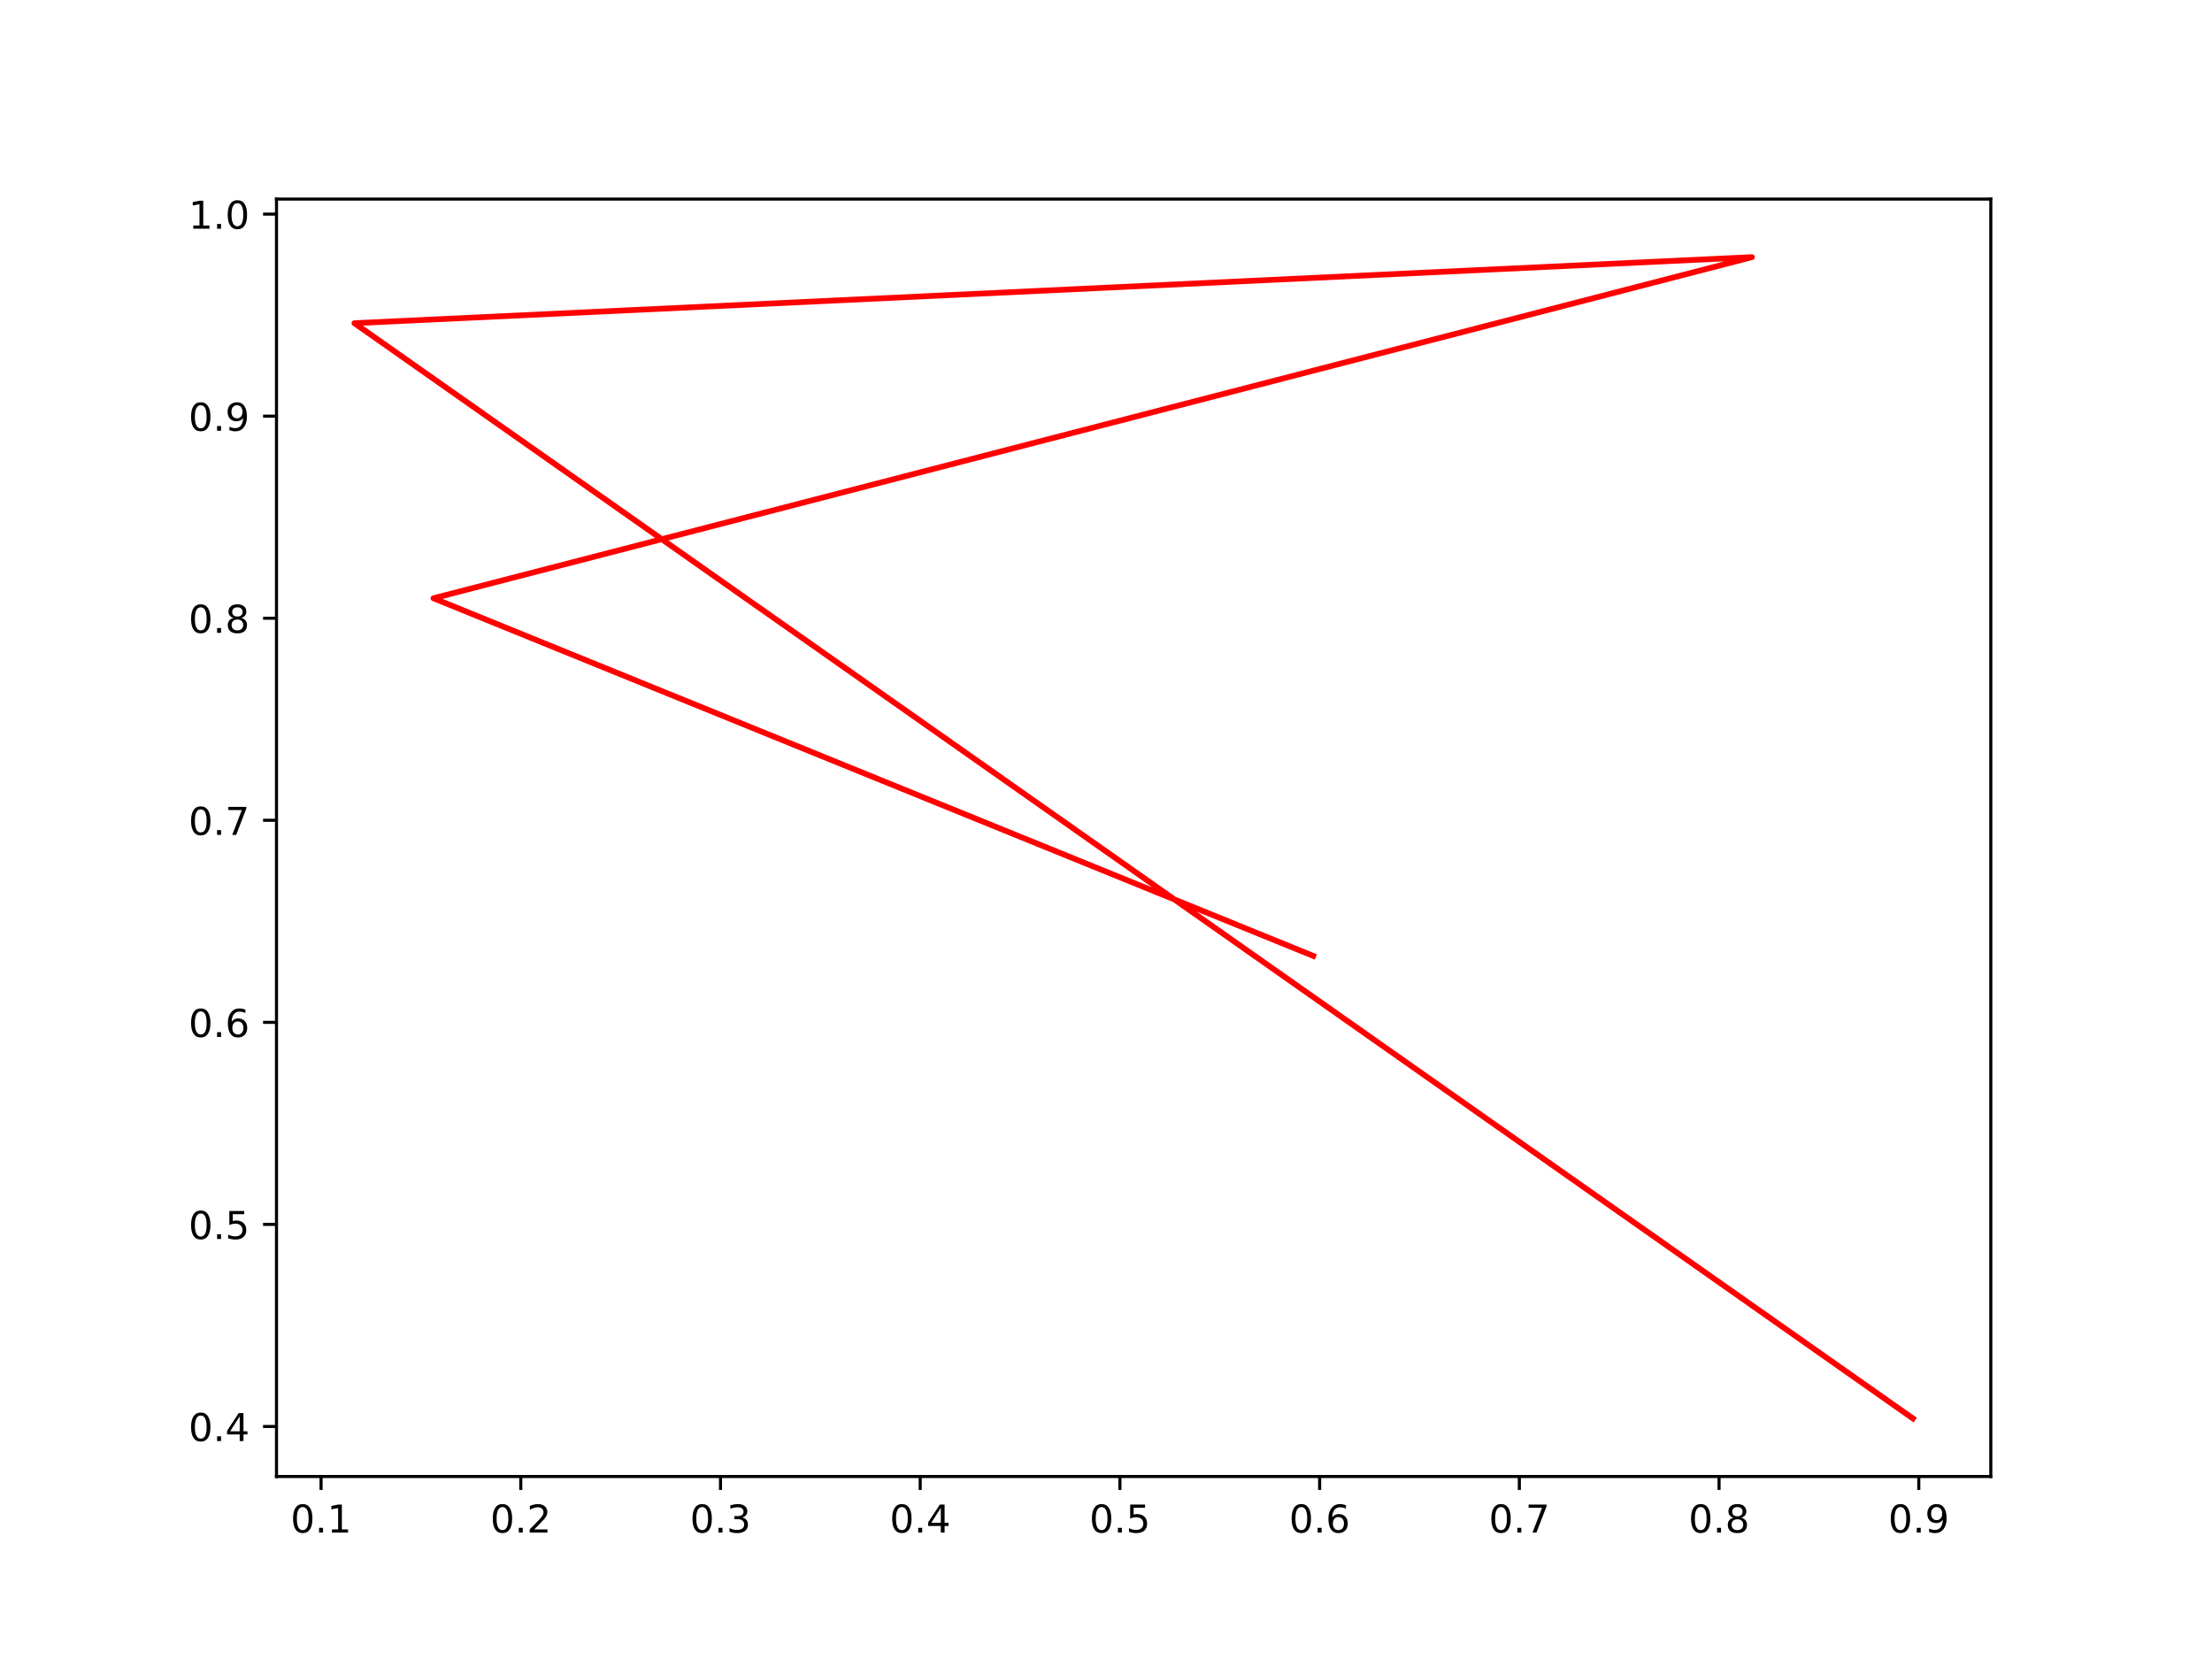
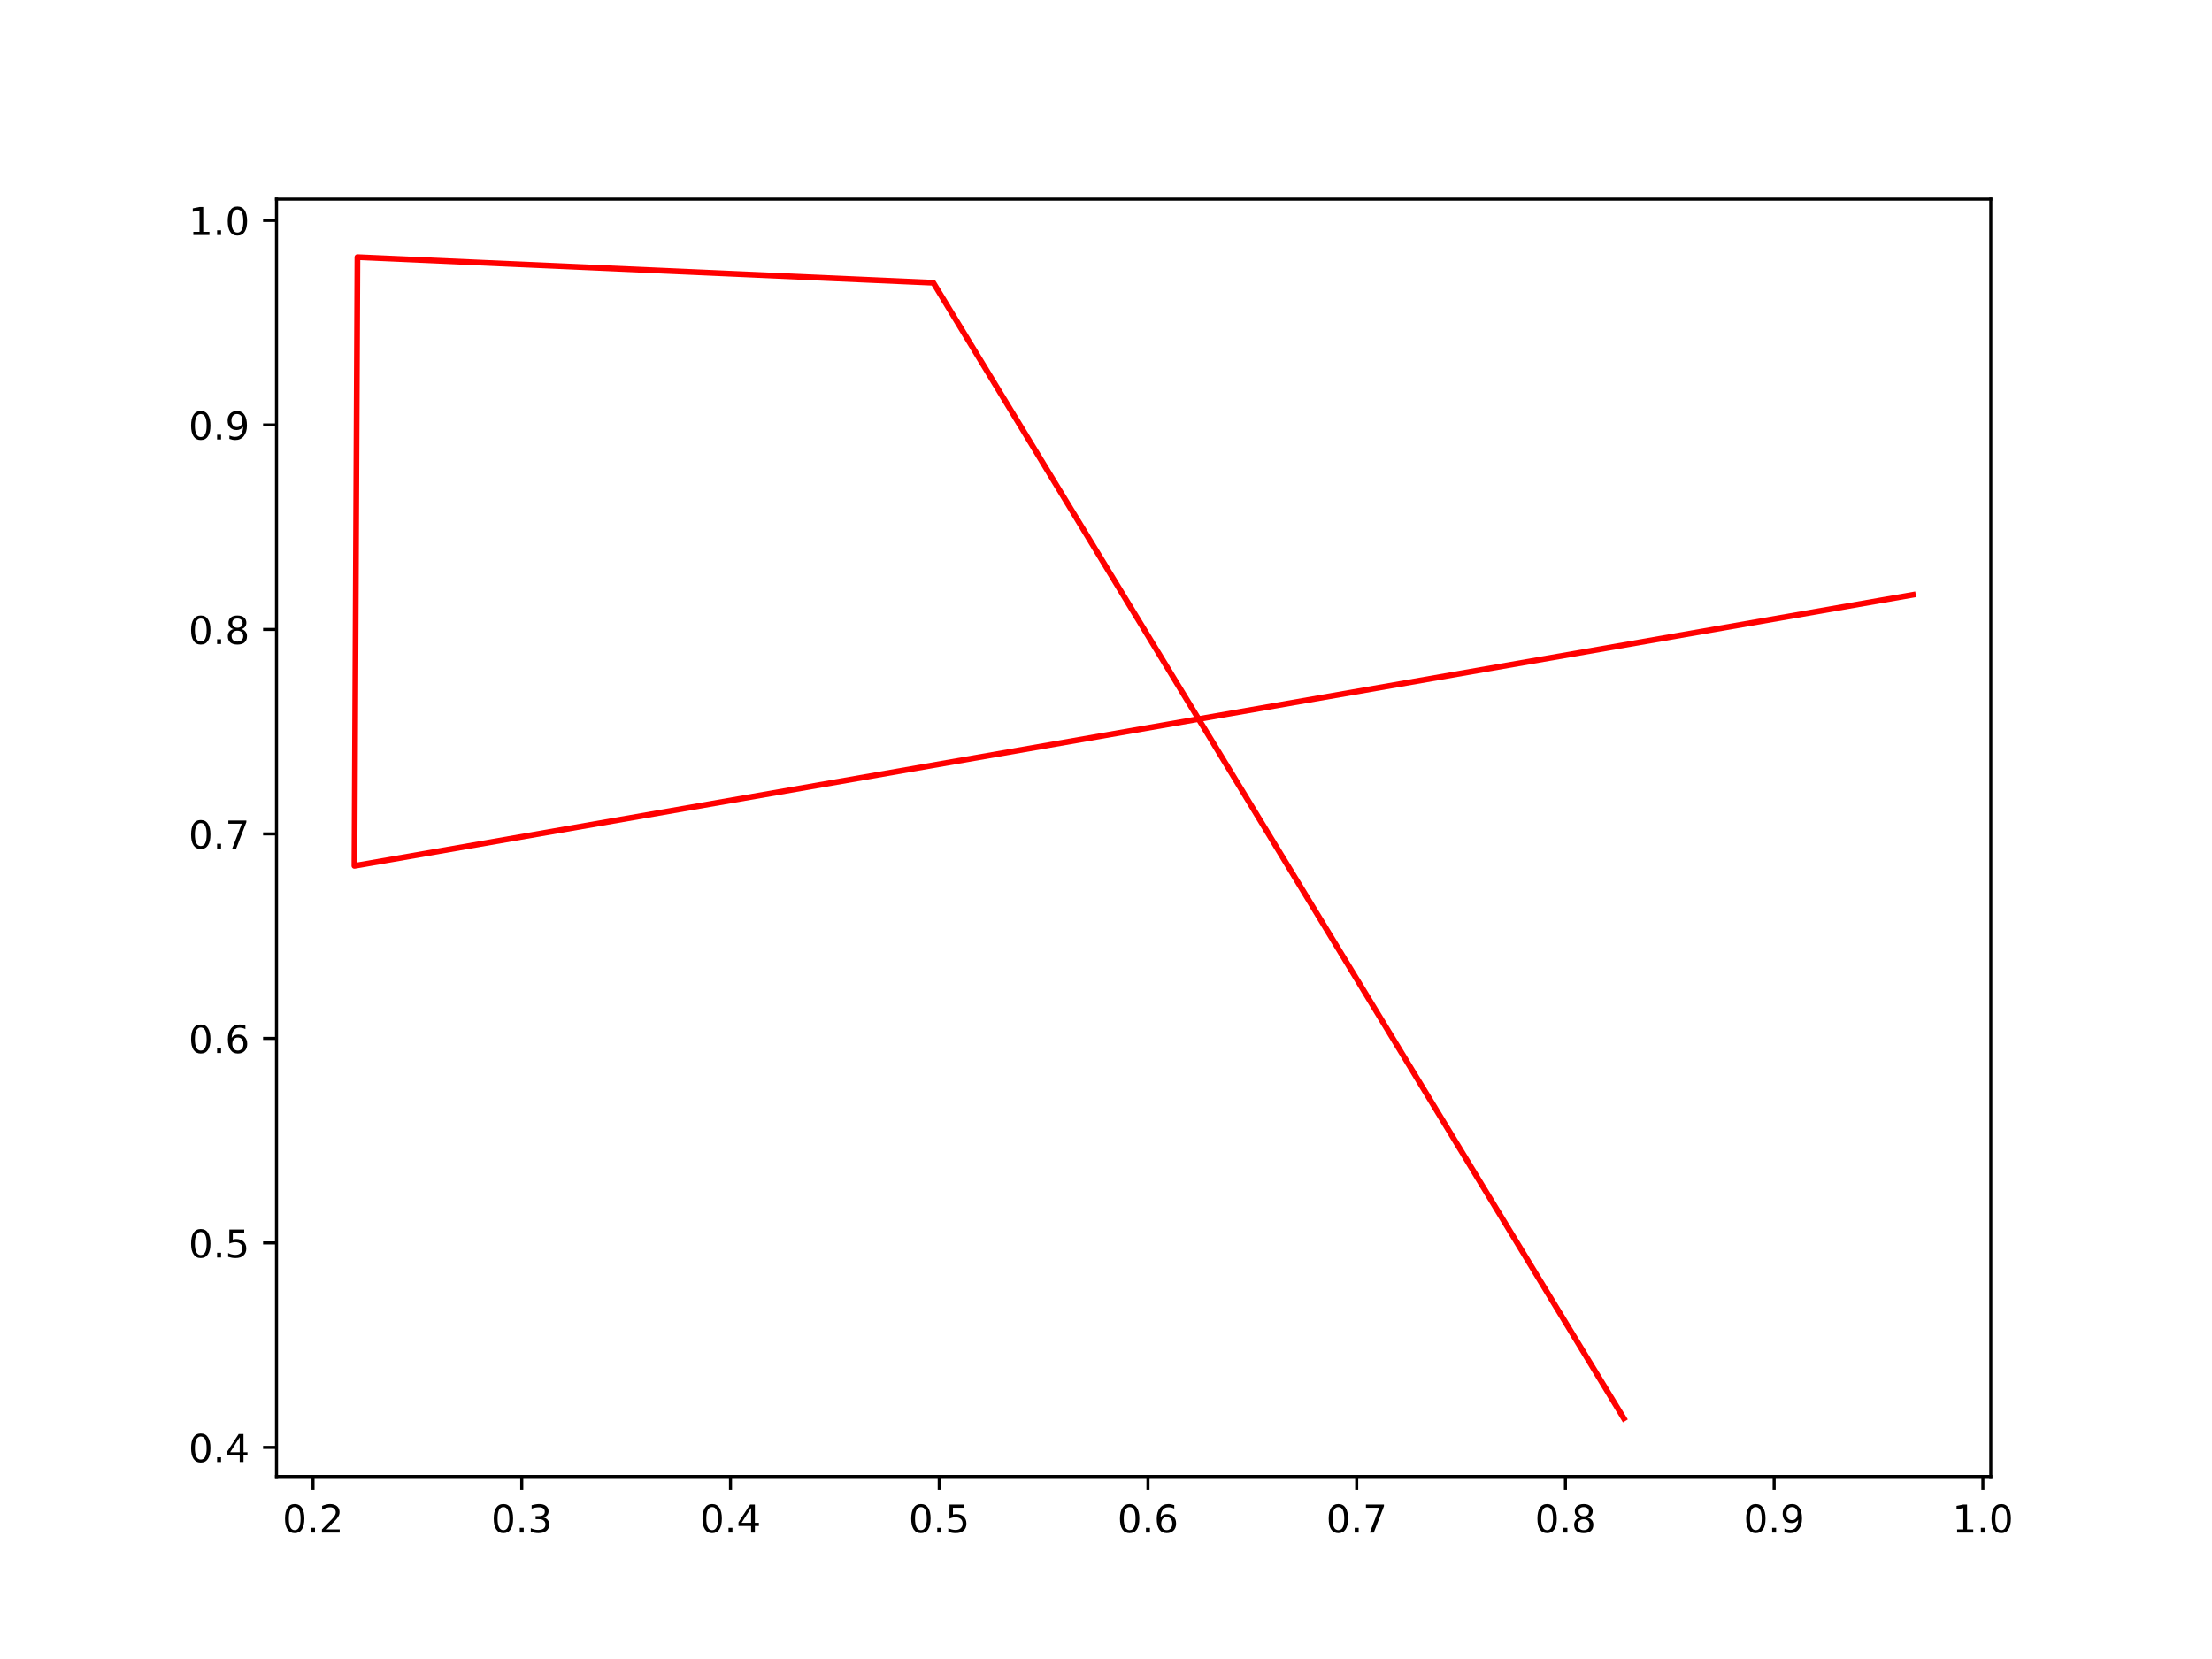
<svg xmlns="http://www.w3.org/2000/svg" xmlns:xlink="http://www.w3.org/1999/xlink" width="576pt" height="432pt" viewBox="0 0 576 432" version="1.1">
  <defs>
    <style type="text/css">*{stroke-linejoin: round; stroke-linecap: butt}</style>
  </defs>
  <g id="figure_1">
    <g id="patch_1">
      <path d="M 0 432  L 576 432  L 576 0  L 0 0  z " style="fill: #ffffff" />
    </g>
    <g id="axes_1">
      <g id="patch_2">
        <path d="M 72 384.48  L 518.4 384.48  L 518.4 51.84  L 72 51.84  z " style="fill: #ffffff" />
      </g>
      <g id="matplotlib.axis_1">
        <g id="xtick_1">
          <g id="line2d_1">
            <defs>
-               <path id="mab39d7b8b8" d="M 0 0  L 0 3.5  " style="stroke: #000000; stroke-width: 0.8" />
+               <path id="m0cb3b590b5" d="M 0 0  L 0 3.5  " style="stroke: #000000; stroke-width: 0.8" />
            </defs>
            <g>
-               <use xlink:href="#mab39d7b8b8" x="83.605" y="384.48" style="stroke: #000000; stroke-width: 0.8" />
+               <use xlink:href="#m0cb3b590b5" x="81.51" y="384.48" style="stroke: #000000; stroke-width: 0.8" />
            </g>
          </g>
          <g id="text_1">
-             <g transform="translate(75.65306 399.0784)scale(0.1 -0.1)">
+             <g transform="translate(73.55884 399.0784)scale(0.1 -0.1)">
              <defs>
                <path id="DejaVuSans-30" d="M 2034 4250  Q 1547 4250 1301 3770  Q 1056 3291 1056 2328  Q 1056 1369 1301 889  Q 1547 409 2034 409  Q 2525 409 2770 889  Q 3016 1369 3016 2328  Q 3016 3291 2770 3770  Q 2525 4250 2034 4250  z M 2034 4750  Q 2819 4750 3233 4129  Q 3647 3509 3647 2328  Q 3647 1150 3233 529  Q 2819 -91 2034 -91  Q 1250 -91 836 529  Q 422 1150 422 2328  Q 422 3509 836 4129  Q 1250 4750 2034 4750  z " transform="scale(0.015625)" />
                <path id="DejaVuSans-2e" d="M 684 794  L 1344 794  L 1344 0  L 684 0  L 684 794  z " transform="scale(0.015625)" />
-                 <path id="DejaVuSans-31" d="M 794 531  L 1825 531  L 1825 4091  L 703 3866  L 703 4441  L 1819 4666  L 2450 4666  L 2450 531  L 3481 531  L 3481 0  L 794 0  L 794 531  z " transform="scale(0.015625)" />
-               </defs>
-               <use xlink:href="#DejaVuSans-30" />
-               <use xlink:href="#DejaVuSans-2e" x="63.623" />
-               <use xlink:href="#DejaVuSans-31" x="95.41" />
+                 <path id="DejaVuSans-32" d="M 1228 531  L 3431 531  L 3431 0  L 469 0  L 469 531  Q 828 903 1448 1529  Q 2069 2156 2228 2338  Q 2531 2678 2651 2914  Q 2772 3150 2772 3378  Q 2772 3750 2511 3984  Q 2250 4219 1831 4219  Q 1534 4219 1204 4116  Q 875 4013 500 3803  L 500 4441  Q 881 4594 1212 4672  Q 1544 4750 1819 4750  Q 2544 4750 2975 4387  Q 3406 4025 3406 3419  Q 3406 3131 3298 2873  Q 3191 2616 2906 2266  Q 2828 2175 2409 1742  Q 1991 1309 1228 531  z " transform="scale(0.015625)" />
+               </defs>
+               <use xlink:href="#DejaVuSans-30" />
+               <use xlink:href="#DejaVuSans-2e" x="63.623" />
+               <use xlink:href="#DejaVuSans-32" x="95.41" />
            </g>
          </g>
        </g>
        <g id="xtick_2">
          <g id="line2d_2">
            <g>
-               <use xlink:href="#mab39d7b8b8" x="135.61" y="384.48" style="stroke: #000000; stroke-width: 0.8" />
+               <use xlink:href="#m0cb3b590b5" x="135.864" y="384.48" style="stroke: #000000; stroke-width: 0.8" />
            </g>
          </g>
          <g id="text_2">
-             <g transform="translate(127.6581 399.0784)scale(0.1 -0.1)">
-               <defs>
-                 <path id="DejaVuSans-32" d="M 1228 531  L 3431 531  L 3431 0  L 469 0  L 469 531  Q 828 903 1448 1529  Q 2069 2156 2228 2338  Q 2531 2678 2651 2914  Q 2772 3150 2772 3378  Q 2772 3750 2511 3984  Q 2250 4219 1831 4219  Q 1534 4219 1204 4116  Q 875 4013 500 3803  L 500 4441  Q 881 4594 1212 4672  Q 1544 4750 1819 4750  Q 2544 4750 2975 4387  Q 3406 4025 3406 3419  Q 3406 3131 3298 2873  Q 3191 2616 2906 2266  Q 2828 2175 2409 1742  Q 1991 1309 1228 531  z " transform="scale(0.015625)" />
-               </defs>
-               <use xlink:href="#DejaVuSans-30" />
-               <use xlink:href="#DejaVuSans-2e" x="63.623" />
-               <use xlink:href="#DejaVuSans-32" x="95.41" />
+             <g transform="translate(127.9128 399.0784)scale(0.1 -0.1)">
+               <defs>
+                 <path id="DejaVuSans-33" d="M 2597 2516  Q 3050 2419 3304 2112  Q 3559 1806 3559 1356  Q 3559 666 3084 287  Q 2609 -91 1734 -91  Q 1441 -91 1130 -33  Q 819 25 488 141  L 488 750  Q 750 597 1062 519  Q 1375 441 1716 441  Q 2309 441 2620 675  Q 2931 909 2931 1356  Q 2931 1769 2642 2001  Q 2353 2234 1838 2234  L 1294 2234  L 1294 2753  L 1863 2753  Q 2328 2753 2575 2939  Q 2822 3125 2822 3475  Q 2822 3834 2567 4026  Q 2313 4219 1838 4219  Q 1578 4219 1281 4162  Q 984 4106 628 3988  L 628 4550  Q 988 4650 1302 4700  Q 1616 4750 1894 4750  Q 2613 4750 3031 4423  Q 3450 4097 3450 3541  Q 3450 3153 3228 2886  Q 3006 2619 2597 2516  z " transform="scale(0.015625)" />
+               </defs>
+               <use xlink:href="#DejaVuSans-30" />
+               <use xlink:href="#DejaVuSans-2e" x="63.623" />
+               <use xlink:href="#DejaVuSans-33" x="95.41" />
            </g>
          </g>
        </g>
        <g id="xtick_3">
          <g id="line2d_3">
            <g>
-               <use xlink:href="#mab39d7b8b8" x="187.615" y="384.48" style="stroke: #000000; stroke-width: 0.8" />
+               <use xlink:href="#m0cb3b590b5" x="190.218" y="384.48" style="stroke: #000000; stroke-width: 0.8" />
            </g>
          </g>
          <g id="text_3">
-             <g transform="translate(179.663 399.0784)scale(0.1 -0.1)">
-               <defs>
-                 <path id="DejaVuSans-33" d="M 2597 2516  Q 3050 2419 3304 2112  Q 3559 1806 3559 1356  Q 3559 666 3084 287  Q 2609 -91 1734 -91  Q 1441 -91 1130 -33  Q 819 25 488 141  L 488 750  Q 750 597 1062 519  Q 1375 441 1716 441  Q 2309 441 2620 675  Q 2931 909 2931 1356  Q 2931 1769 2642 2001  Q 2353 2234 1838 2234  L 1294 2234  L 1294 2753  L 1863 2753  Q 2328 2753 2575 2939  Q 2822 3125 2822 3475  Q 2822 3834 2567 4026  Q 2313 4219 1838 4219  Q 1578 4219 1281 4162  Q 984 4106 628 3988  L 628 4550  Q 988 4650 1302 4700  Q 1616 4750 1894 4750  Q 2613 4750 3031 4423  Q 3450 4097 3450 3541  Q 3450 3153 3228 2886  Q 3006 2619 2597 2516  z " transform="scale(0.015625)" />
-               </defs>
-               <use xlink:href="#DejaVuSans-30" />
-               <use xlink:href="#DejaVuSans-2e" x="63.623" />
-               <use xlink:href="#DejaVuSans-33" x="95.41" />
+             <g transform="translate(182.2667 399.0784)scale(0.1 -0.1)">
+               <defs>
+                 <path id="DejaVuSans-34" d="M 2419 4116  L 825 1625  L 2419 1625  L 2419 4116  z M 2253 4666  L 3047 4666  L 3047 1625  L 3713 1625  L 3713 1100  L 3047 1100  L 3047 0  L 2419 0  L 2419 1100  L 313 1100  L 313 1709  L 2253 4666  z " transform="scale(0.015625)" />
+               </defs>
+               <use xlink:href="#DejaVuSans-30" />
+               <use xlink:href="#DejaVuSans-2e" x="63.623" />
+               <use xlink:href="#DejaVuSans-34" x="95.41" />
            </g>
          </g>
        </g>
        <g id="xtick_4">
          <g id="line2d_4">
            <g>
-               <use xlink:href="#mab39d7b8b8" x="239.62" y="384.48" style="stroke: #000000; stroke-width: 0.8" />
+               <use xlink:href="#m0cb3b590b5" x="244.572" y="384.48" style="stroke: #000000; stroke-width: 0.8" />
            </g>
          </g>
          <g id="text_4">
-             <g transform="translate(231.668 399.0784)scale(0.1 -0.1)">
-               <defs>
-                 <path id="DejaVuSans-34" d="M 2419 4116  L 825 1625  L 2419 1625  L 2419 4116  z M 2253 4666  L 3047 4666  L 3047 1625  L 3713 1625  L 3713 1100  L 3047 1100  L 3047 0  L 2419 0  L 2419 1100  L 313 1100  L 313 1709  L 2253 4666  z " transform="scale(0.015625)" />
-               </defs>
-               <use xlink:href="#DejaVuSans-30" />
-               <use xlink:href="#DejaVuSans-2e" x="63.623" />
-               <use xlink:href="#DejaVuSans-34" x="95.41" />
+             <g transform="translate(236.6206 399.0784)scale(0.1 -0.1)">
+               <defs>
+                 <path id="DejaVuSans-35" d="M 691 4666  L 3169 4666  L 3169 4134  L 1269 4134  L 1269 2991  Q 1406 3038 1543 3061  Q 1681 3084 1819 3084  Q 2600 3084 3056 2656  Q 3513 2228 3513 1497  Q 3513 744 3044 326  Q 2575 -91 1722 -91  Q 1428 -91 1123 -41  Q 819 9 494 109  L 494 744  Q 775 591 1075 516  Q 1375 441 1709 441  Q 2250 441 2565 725  Q 2881 1009 2881 1497  Q 2881 1984 2565 2268  Q 2250 2553 1709 2553  Q 1456 2553 1204 2497  Q 953 2441 691 2322  L 691 4666  z " transform="scale(0.015625)" />
+               </defs>
+               <use xlink:href="#DejaVuSans-30" />
+               <use xlink:href="#DejaVuSans-2e" x="63.623" />
+               <use xlink:href="#DejaVuSans-35" x="95.41" />
            </g>
          </g>
        </g>
        <g id="xtick_5">
          <g id="line2d_5">
            <g>
-               <use xlink:href="#mab39d7b8b8" x="291.625" y="384.48" style="stroke: #000000; stroke-width: 0.8" />
+               <use xlink:href="#m0cb3b590b5" x="298.926" y="384.48" style="stroke: #000000; stroke-width: 0.8" />
            </g>
          </g>
          <g id="text_5">
-             <g transform="translate(283.673 399.0784)scale(0.1 -0.1)">
-               <defs>
-                 <path id="DejaVuSans-35" d="M 691 4666  L 3169 4666  L 3169 4134  L 1269 4134  L 1269 2991  Q 1406 3038 1543 3061  Q 1681 3084 1819 3084  Q 2600 3084 3056 2656  Q 3513 2228 3513 1497  Q 3513 744 3044 326  Q 2575 -91 1722 -91  Q 1428 -91 1123 -41  Q 819 9 494 109  L 494 744  Q 775 591 1075 516  Q 1375 441 1709 441  Q 2250 441 2565 725  Q 2881 1009 2881 1497  Q 2881 1984 2565 2268  Q 2250 2553 1709 2553  Q 1456 2553 1204 2497  Q 953 2441 691 2322  L 691 4666  z " transform="scale(0.015625)" />
-               </defs>
-               <use xlink:href="#DejaVuSans-30" />
-               <use xlink:href="#DejaVuSans-2e" x="63.623" />
-               <use xlink:href="#DejaVuSans-35" x="95.41" />
+             <g transform="translate(290.9746 399.0784)scale(0.1 -0.1)">
+               <defs>
+                 <path id="DejaVuSans-36" d="M 2113 2584  Q 1688 2584 1439 2293  Q 1191 2003 1191 1497  Q 1191 994 1439 701  Q 1688 409 2113 409  Q 2538 409 2786 701  Q 3034 994 3034 1497  Q 3034 2003 2786 2293  Q 2538 2584 2113 2584  z M 3366 4563  L 3366 3988  Q 3128 4100 2886 4159  Q 2644 4219 2406 4219  Q 1781 4219 1451 3797  Q 1122 3375 1075 2522  Q 1259 2794 1537 2939  Q 1816 3084 2150 3084  Q 2853 3084 3261 2657  Q 3669 2231 3669 1497  Q 3669 778 3244 343  Q 2819 -91 2113 -91  Q 1303 -91 875 529  Q 447 1150 447 2328  Q 447 3434 972 4092  Q 1497 4750 2381 4750  Q 2619 4750 2861 4703  Q 3103 4656 3366 4563  z " transform="scale(0.015625)" />
+               </defs>
+               <use xlink:href="#DejaVuSans-30" />
+               <use xlink:href="#DejaVuSans-2e" x="63.623" />
+               <use xlink:href="#DejaVuSans-36" x="95.41" />
            </g>
          </g>
        </g>
        <g id="xtick_6">
          <g id="line2d_6">
            <g>
-               <use xlink:href="#mab39d7b8b8" x="343.63" y="384.48" style="stroke: #000000; stroke-width: 0.8" />
+               <use xlink:href="#m0cb3b590b5" x="353.28" y="384.48" style="stroke: #000000; stroke-width: 0.8" />
            </g>
          </g>
          <g id="text_6">
-             <g transform="translate(335.678 399.0784)scale(0.1 -0.1)">
-               <defs>
-                 <path id="DejaVuSans-36" d="M 2113 2584  Q 1688 2584 1439 2293  Q 1191 2003 1191 1497  Q 1191 994 1439 701  Q 1688 409 2113 409  Q 2538 409 2786 701  Q 3034 994 3034 1497  Q 3034 2003 2786 2293  Q 2538 2584 2113 2584  z M 3366 4563  L 3366 3988  Q 3128 4100 2886 4159  Q 2644 4219 2406 4219  Q 1781 4219 1451 3797  Q 1122 3375 1075 2522  Q 1259 2794 1537 2939  Q 1816 3084 2150 3084  Q 2853 3084 3261 2657  Q 3669 2231 3669 1497  Q 3669 778 3244 343  Q 2819 -91 2113 -91  Q 1303 -91 875 529  Q 447 1150 447 2328  Q 447 3434 972 4092  Q 1497 4750 2381 4750  Q 2619 4750 2861 4703  Q 3103 4656 3366 4563  z " transform="scale(0.015625)" />
-               </defs>
-               <use xlink:href="#DejaVuSans-30" />
-               <use xlink:href="#DejaVuSans-2e" x="63.623" />
-               <use xlink:href="#DejaVuSans-36" x="95.41" />
+             <g transform="translate(345.3285 399.0784)scale(0.1 -0.1)">
+               <defs>
+                 <path id="DejaVuSans-37" d="M 525 4666  L 3525 4666  L 3525 4397  L 1831 0  L 1172 0  L 2766 4134  L 525 4134  L 525 4666  z " transform="scale(0.015625)" />
+               </defs>
+               <use xlink:href="#DejaVuSans-30" />
+               <use xlink:href="#DejaVuSans-2e" x="63.623" />
+               <use xlink:href="#DejaVuSans-37" x="95.41" />
            </g>
          </g>
        </g>
        <g id="xtick_7">
          <g id="line2d_7">
            <g>
-               <use xlink:href="#mab39d7b8b8" x="395.635" y="384.48" style="stroke: #000000; stroke-width: 0.8" />
+               <use xlink:href="#m0cb3b590b5" x="407.634" y="384.48" style="stroke: #000000; stroke-width: 0.8" />
            </g>
          </g>
          <g id="text_7">
-             <g transform="translate(387.683 399.0784)scale(0.1 -0.1)">
-               <defs>
-                 <path id="DejaVuSans-37" d="M 525 4666  L 3525 4666  L 3525 4397  L 1831 0  L 1172 0  L 2766 4134  L 525 4134  L 525 4666  z " transform="scale(0.015625)" />
-               </defs>
-               <use xlink:href="#DejaVuSans-30" />
-               <use xlink:href="#DejaVuSans-2e" x="63.623" />
-               <use xlink:href="#DejaVuSans-37" x="95.41" />
+             <g transform="translate(399.6824 399.0784)scale(0.1 -0.1)">
+               <defs>
+                 <path id="DejaVuSans-38" d="M 2034 2216  Q 1584 2216 1326 1975  Q 1069 1734 1069 1313  Q 1069 891 1326 650  Q 1584 409 2034 409  Q 2484 409 2743 651  Q 3003 894 3003 1313  Q 3003 1734 2745 1975  Q 2488 2216 2034 2216  z M 1403 2484  Q 997 2584 770 2862  Q 544 3141 544 3541  Q 544 4100 942 4425  Q 1341 4750 2034 4750  Q 2731 4750 3128 4425  Q 3525 4100 3525 3541  Q 3525 3141 3298 2862  Q 3072 2584 2669 2484  Q 3125 2378 3379 2068  Q 3634 1759 3634 1313  Q 3634 634 3220 271  Q 2806 -91 2034 -91  Q 1263 -91 848 271  Q 434 634 434 1313  Q 434 1759 690 2068  Q 947 2378 1403 2484  z M 1172 3481  Q 1172 3119 1398 2916  Q 1625 2713 2034 2713  Q 2441 2713 2670 2916  Q 2900 3119 2900 3481  Q 2900 3844 2670 4047  Q 2441 4250 2034 4250  Q 1625 4250 1398 4047  Q 1172 3844 1172 3481  z " transform="scale(0.015625)" />
+               </defs>
+               <use xlink:href="#DejaVuSans-30" />
+               <use xlink:href="#DejaVuSans-2e" x="63.623" />
+               <use xlink:href="#DejaVuSans-38" x="95.41" />
            </g>
          </g>
        </g>
        <g id="xtick_8">
          <g id="line2d_8">
            <g>
-               <use xlink:href="#mab39d7b8b8" x="447.64" y="384.48" style="stroke: #000000; stroke-width: 0.8" />
+               <use xlink:href="#m0cb3b590b5" x="461.988" y="384.48" style="stroke: #000000; stroke-width: 0.8" />
            </g>
          </g>
          <g id="text_8">
-             <g transform="translate(439.688 399.0784)scale(0.1 -0.1)">
-               <defs>
-                 <path id="DejaVuSans-38" d="M 2034 2216  Q 1584 2216 1326 1975  Q 1069 1734 1069 1313  Q 1069 891 1326 650  Q 1584 409 2034 409  Q 2484 409 2743 651  Q 3003 894 3003 1313  Q 3003 1734 2745 1975  Q 2488 2216 2034 2216  z M 1403 2484  Q 997 2584 770 2862  Q 544 3141 544 3541  Q 544 4100 942 4425  Q 1341 4750 2034 4750  Q 2731 4750 3128 4425  Q 3525 4100 3525 3541  Q 3525 3141 3298 2862  Q 3072 2584 2669 2484  Q 3125 2378 3379 2068  Q 3634 1759 3634 1313  Q 3634 634 3220 271  Q 2806 -91 2034 -91  Q 1263 -91 848 271  Q 434 634 434 1313  Q 434 1759 690 2068  Q 947 2378 1403 2484  z M 1172 3481  Q 1172 3119 1398 2916  Q 1625 2713 2034 2713  Q 2441 2713 2670 2916  Q 2900 3119 2900 3481  Q 2900 3844 2670 4047  Q 2441 4250 2034 4250  Q 1625 4250 1398 4047  Q 1172 3844 1172 3481  z " transform="scale(0.015625)" />
-               </defs>
-               <use xlink:href="#DejaVuSans-30" />
-               <use xlink:href="#DejaVuSans-2e" x="63.623" />
-               <use xlink:href="#DejaVuSans-38" x="95.41" />
+             <g transform="translate(454.0364 399.0784)scale(0.1 -0.1)">
+               <defs>
+                 <path id="DejaVuSans-39" d="M 703 97  L 703 672  Q 941 559 1184 500  Q 1428 441 1663 441  Q 2288 441 2617 861  Q 2947 1281 2994 2138  Q 2813 1869 2534 1725  Q 2256 1581 1919 1581  Q 1219 1581 811 2004  Q 403 2428 403 3163  Q 403 3881 828 4315  Q 1253 4750 1959 4750  Q 2769 4750 3195 4129  Q 3622 3509 3622 2328  Q 3622 1225 3098 567  Q 2575 -91 1691 -91  Q 1453 -91 1209 -44  Q 966 3 703 97  z M 1959 2075  Q 2384 2075 2632 2365  Q 2881 2656 2881 3163  Q 2881 3666 2632 3958  Q 2384 4250 1959 4250  Q 1534 4250 1286 3958  Q 1038 3666 1038 3163  Q 1038 2656 1286 2365  Q 1534 2075 1959 2075  z " transform="scale(0.015625)" />
+               </defs>
+               <use xlink:href="#DejaVuSans-30" />
+               <use xlink:href="#DejaVuSans-2e" x="63.623" />
+               <use xlink:href="#DejaVuSans-39" x="95.41" />
            </g>
          </g>
        </g>
        <g id="xtick_9">
          <g id="line2d_9">
            <g>
-               <use xlink:href="#mab39d7b8b8" x="499.645" y="384.48" style="stroke: #000000; stroke-width: 0.8" />
+               <use xlink:href="#m0cb3b590b5" x="516.342" y="384.48" style="stroke: #000000; stroke-width: 0.8" />
            </g>
          </g>
          <g id="text_9">
-             <g transform="translate(491.693 399.0784)scale(0.1 -0.1)">
-               <defs>
-                 <path id="DejaVuSans-39" d="M 703 97  L 703 672  Q 941 559 1184 500  Q 1428 441 1663 441  Q 2288 441 2617 861  Q 2947 1281 2994 2138  Q 2813 1869 2534 1725  Q 2256 1581 1919 1581  Q 1219 1581 811 2004  Q 403 2428 403 3163  Q 403 3881 828 4315  Q 1253 4750 1959 4750  Q 2769 4750 3195 4129  Q 3622 3509 3622 2328  Q 3622 1225 3098 567  Q 2575 -91 1691 -91  Q 1453 -91 1209 -44  Q 966 3 703 97  z M 1959 2075  Q 2384 2075 2632 2365  Q 2881 2656 2881 3163  Q 2881 3666 2632 3958  Q 2384 4250 1959 4250  Q 1534 4250 1286 3958  Q 1038 3666 1038 3163  Q 1038 2656 1286 2365  Q 1534 2075 1959 2075  z " transform="scale(0.015625)" />
-               </defs>
-               <use xlink:href="#DejaVuSans-30" />
-               <use xlink:href="#DejaVuSans-2e" x="63.623" />
-               <use xlink:href="#DejaVuSans-39" x="95.41" />
+             <g transform="translate(508.3903 399.0784)scale(0.1 -0.1)">
+               <defs>
+                 <path id="DejaVuSans-31" d="M 794 531  L 1825 531  L 1825 4091  L 703 3866  L 703 4441  L 1819 4666  L 2450 4666  L 2450 531  L 3481 531  L 3481 0  L 794 0  L 794 531  z " transform="scale(0.015625)" />
+               </defs>
+               <use xlink:href="#DejaVuSans-31" />
+               <use xlink:href="#DejaVuSans-2e" x="63.623" />
+               <use xlink:href="#DejaVuSans-30" x="95.41" />
            </g>
          </g>
        </g>
      </g>
      <g id="matplotlib.axis_2">
        <g id="ytick_1">
          <g id="line2d_10">
            <defs>
-               <path id="m3fce26cd92" d="M 0 0  L -3.5 0  " style="stroke: #000000; stroke-width: 0.8" />
+               <path id="m6f37653a2a" d="M 0 0  L -3.5 0  " style="stroke: #000000; stroke-width: 0.8" />
            </defs>
            <g>
-               <use xlink:href="#m3fce26cd92" x="72" y="371.449" style="stroke: #000000; stroke-width: 0.8" />
+               <use xlink:href="#m6f37653a2a" x="72" y="376.905" style="stroke: #000000; stroke-width: 0.8" />
            </g>
          </g>
          <g id="text_10">
-             <g transform="translate(49.09687 375.2478)scale(0.1 -0.1)">
+             <g transform="translate(49.09687 380.7042)scale(0.1 -0.1)">
              <use xlink:href="#DejaVuSans-30" />
              <use xlink:href="#DejaVuSans-2e" x="63.623" />
              <use xlink:href="#DejaVuSans-34" x="95.41" />
            </g>
          </g>
        </g>
        <g id="ytick_2">
          <g id="line2d_11">
            <g>
-               <use xlink:href="#m3fce26cd92" x="72" y="318.833" style="stroke: #000000; stroke-width: 0.8" />
+               <use xlink:href="#m6f37653a2a" x="72" y="323.654" style="stroke: #000000; stroke-width: 0.8" />
            </g>
          </g>
          <g id="text_11">
-             <g transform="translate(49.09687 322.6325)scale(0.1 -0.1)">
+             <g transform="translate(49.09687 327.4529)scale(0.1 -0.1)">
              <use xlink:href="#DejaVuSans-30" />
              <use xlink:href="#DejaVuSans-2e" x="63.623" />
              <use xlink:href="#DejaVuSans-35" x="95.41" />
            </g>
          </g>
        </g>
        <g id="ytick_3">
          <g id="line2d_12">
            <g>
-               <use xlink:href="#m3fce26cd92" x="72" y="266.218" style="stroke: #000000; stroke-width: 0.8" />
+               <use xlink:href="#m6f37653a2a" x="72" y="270.402" style="stroke: #000000; stroke-width: 0.8" />
            </g>
          </g>
          <g id="text_12">
-             <g transform="translate(49.09687 270.0171)scale(0.1 -0.1)">
+             <g transform="translate(49.09687 274.2016)scale(0.1 -0.1)">
              <use xlink:href="#DejaVuSans-30" />
              <use xlink:href="#DejaVuSans-2e" x="63.623" />
              <use xlink:href="#DejaVuSans-36" x="95.41" />
            </g>
          </g>
        </g>
        <g id="ytick_4">
          <g id="line2d_13">
            <g>
-               <use xlink:href="#m3fce26cd92" x="72" y="213.603" style="stroke: #000000; stroke-width: 0.8" />
+               <use xlink:href="#m6f37653a2a" x="72" y="217.151" style="stroke: #000000; stroke-width: 0.8" />
            </g>
          </g>
          <g id="text_13">
-             <g transform="translate(49.09687 217.4018)scale(0.1 -0.1)">
+             <g transform="translate(49.09687 220.9503)scale(0.1 -0.1)">
              <use xlink:href="#DejaVuSans-30" />
              <use xlink:href="#DejaVuSans-2e" x="63.623" />
              <use xlink:href="#DejaVuSans-37" x="95.41" />
            </g>
          </g>
        </g>
        <g id="ytick_5">
          <g id="line2d_14">
            <g>
-               <use xlink:href="#m3fce26cd92" x="72" y="160.987" style="stroke: #000000; stroke-width: 0.8" />
+               <use xlink:href="#m6f37653a2a" x="72" y="163.9" style="stroke: #000000; stroke-width: 0.8" />
            </g>
          </g>
          <g id="text_14">
-             <g transform="translate(49.09687 164.7864)scale(0.1 -0.1)">
+             <g transform="translate(49.09687 167.699)scale(0.1 -0.1)">
              <use xlink:href="#DejaVuSans-30" />
              <use xlink:href="#DejaVuSans-2e" x="63.623" />
              <use xlink:href="#DejaVuSans-38" x="95.41" />
            </g>
          </g>
        </g>
        <g id="ytick_6">
          <g id="line2d_15">
            <g>
-               <use xlink:href="#m3fce26cd92" x="72" y="108.372" style="stroke: #000000; stroke-width: 0.8" />
+               <use xlink:href="#m6f37653a2a" x="72" y="110.648" style="stroke: #000000; stroke-width: 0.8" />
            </g>
          </g>
          <g id="text_15">
-             <g transform="translate(49.09687 112.171)scale(0.1 -0.1)">
+             <g transform="translate(49.09687 114.4477)scale(0.1 -0.1)">
              <use xlink:href="#DejaVuSans-30" />
              <use xlink:href="#DejaVuSans-2e" x="63.623" />
              <use xlink:href="#DejaVuSans-39" x="95.41" />
            </g>
          </g>
        </g>
        <g id="ytick_7">
          <g id="line2d_16">
            <g>
-               <use xlink:href="#m3fce26cd92" x="72" y="55.756" style="stroke: #000000; stroke-width: 0.8" />
+               <use xlink:href="#m6f37653a2a" x="72" y="57.397" style="stroke: #000000; stroke-width: 0.8" />
            </g>
          </g>
          <g id="text_16">
-             <g transform="translate(49.09687 59.55569)scale(0.1 -0.1)">
+             <g transform="translate(49.09687 61.19641)scale(0.1 -0.1)">
              <use xlink:href="#DejaVuSans-31" />
              <use xlink:href="#DejaVuSans-2e" x="63.623" />
              <use xlink:href="#DejaVuSans-30" x="95.41" />
            </g>
          </g>
        </g>
      </g>
      <g id="line2d_17">
-         <path d="M 498.109 369.36  L 92.291 84.157  L 456.2 66.96  L 112.874 155.784  L 341.952 248.91  " clip-path="url(#p3b0e3eff20)" style="fill: none; stroke: #ff0000; stroke-width: 1.5; stroke-linecap: square" />
+         <path d="M 498.109 154.882  L 92.291 225.47  L 93.073 66.96  L 243.033 73.624  L 422.857 369.36  " clip-path="url(#p5e7c5948e2)" style="fill: none; stroke: #ff0000; stroke-width: 1.5; stroke-linecap: square" />
      </g>
      <g id="patch_3">
        <path d="M 72 384.48  L 72 51.84  " style="fill: none; stroke: #000000; stroke-width: 0.8; stroke-linejoin: miter; stroke-linecap: square" />
      </g>
      <g id="patch_4">
        <path d="M 518.4 384.48  L 518.4 51.84  " style="fill: none; stroke: #000000; stroke-width: 0.8; stroke-linejoin: miter; stroke-linecap: square" />
      </g>
      <g id="patch_5">
        <path d="M 72 384.48  L 518.4 384.48  " style="fill: none; stroke: #000000; stroke-width: 0.8; stroke-linejoin: miter; stroke-linecap: square" />
      </g>
      <g id="patch_6">
        <path d="M 72 51.84  L 518.4 51.84  " style="fill: none; stroke: #000000; stroke-width: 0.8; stroke-linejoin: miter; stroke-linecap: square" />
      </g>
    </g>
  </g>
  <defs>
-     <clipPath id="p3b0e3eff20">
+     <clipPath id="p5e7c5948e2">
      <rect x="72" y="51.84" width="446.4" height="332.64" />
    </clipPath>
  </defs>
</svg>
